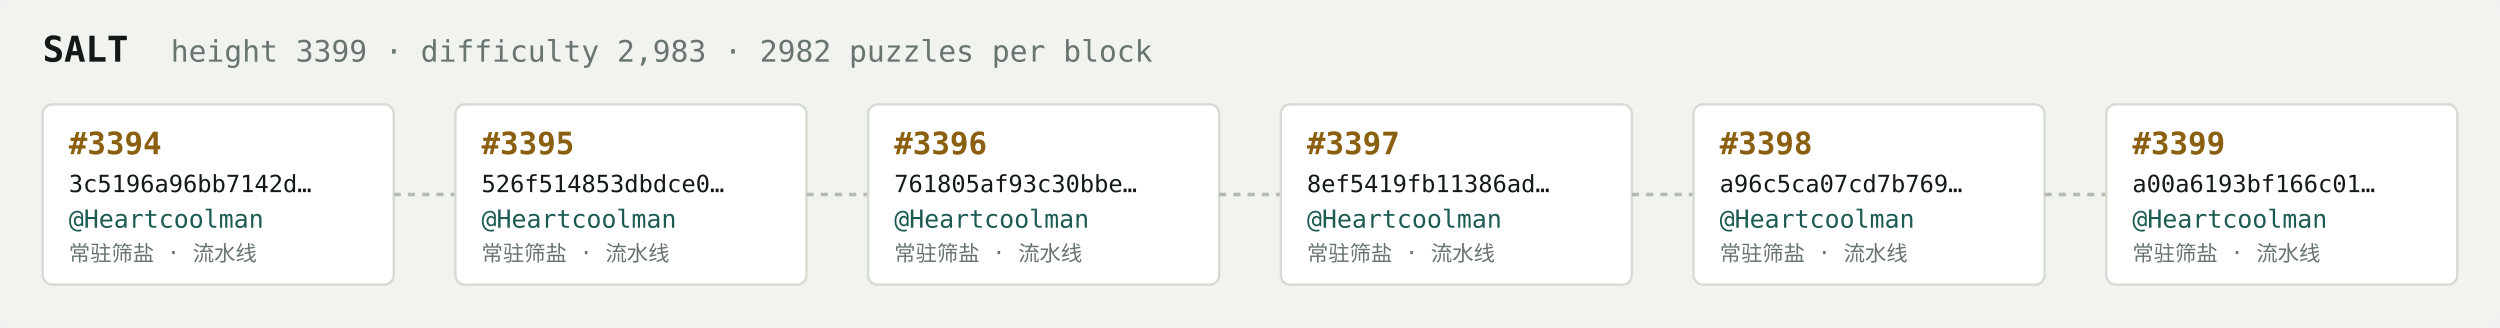
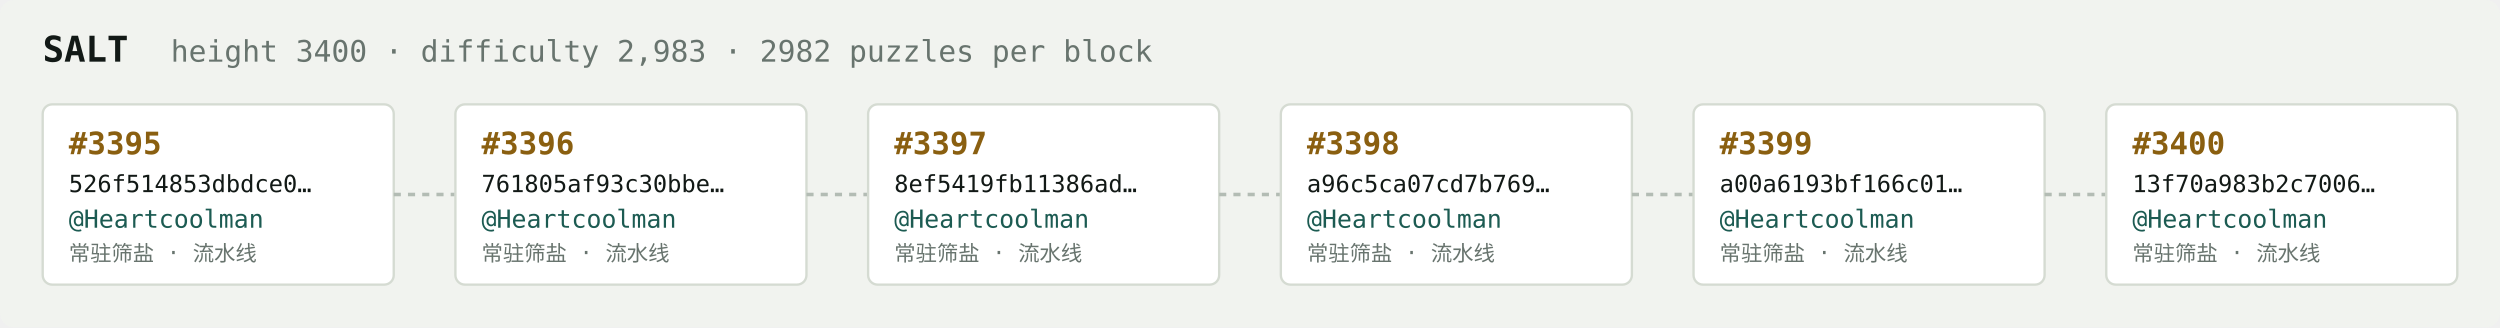
<svg xmlns="http://www.w3.org/2000/svg" width="1054" height="138" viewBox="0 0 1054 138" font-family="ui-monospace,SFMono-Regular,Menlo,monospace">
  <rect fill="#f1f3ef" width="1054" height="138" rx="6" />
  <text x="18" y="26" fill="#121916" font-size="15" font-weight="700">SALT</text>
-   <text x="72" y="26" fill="#68746e" font-size="12.5">height 3399 · difficulty 2,983 · 2982 puzzles per block</text>
+   <text x="72" y="26" fill="#68746e" font-size="12.5">height 3400 · difficulty 2,983 · 2982 puzzles per block</text>
  <rect x="18" y="44" width="148" height="76" rx="4" fill="#ffffff" stroke="#d5dbd2" stroke-width="1" />
-   <text x="29" y="65" fill="#8a5f10" font-size="13" font-weight="700">#3394</text>
-   <text x="29" y="81" fill="#121916" font-size="10">3c5196a96bb7142d…</text>
+   <text x="29" y="65" fill="#8a5f10" font-size="13" font-weight="700">#3395</text>
+   <text x="29" y="81" fill="#121916" font-size="10">526f514853dbdce0…</text>
  <text x="29" y="96" fill="#1c5b52" font-size="10.5">@Heartcoolman</text>
  <text x="29" y="110" fill="#68746e" font-size="9">常驻筛盐 · 流水线</text>
  <line x1="166" y1="82.0" x2="192" y2="82.0" stroke="#b3bcb4" stroke-width="1.5" stroke-dasharray="3 3" />
  <rect x="192" y="44" width="148" height="76" rx="4" fill="#ffffff" stroke="#d5dbd2" stroke-width="1" />
-   <text x="203" y="65" fill="#8a5f10" font-size="13" font-weight="700">#3395</text>
-   <text x="203" y="81" fill="#121916" font-size="10">526f514853dbdce0…</text>
+   <text x="203" y="65" fill="#8a5f10" font-size="13" font-weight="700">#3396</text>
+   <text x="203" y="81" fill="#121916" font-size="10">761805af93c30bbe…</text>
  <text x="203" y="96" fill="#1c5b52" font-size="10.5">@Heartcoolman</text>
  <text x="203" y="110" fill="#68746e" font-size="9">常驻筛盐 · 流水线</text>
  <line x1="340" y1="82.0" x2="366" y2="82.0" stroke="#b3bcb4" stroke-width="1.5" stroke-dasharray="3 3" />
  <rect x="366" y="44" width="148" height="76" rx="4" fill="#ffffff" stroke="#d5dbd2" stroke-width="1" />
-   <text x="377" y="65" fill="#8a5f10" font-size="13" font-weight="700">#3396</text>
-   <text x="377" y="81" fill="#121916" font-size="10">761805af93c30bbe…</text>
+   <text x="377" y="65" fill="#8a5f10" font-size="13" font-weight="700">#3397</text>
+   <text x="377" y="81" fill="#121916" font-size="10">8ef5419fb11386ad…</text>
  <text x="377" y="96" fill="#1c5b52" font-size="10.5">@Heartcoolman</text>
  <text x="377" y="110" fill="#68746e" font-size="9">常驻筛盐 · 流水线</text>
  <line x1="514" y1="82.0" x2="540" y2="82.0" stroke="#b3bcb4" stroke-width="1.5" stroke-dasharray="3 3" />
  <rect x="540" y="44" width="148" height="76" rx="4" fill="#ffffff" stroke="#d5dbd2" stroke-width="1" />
-   <text x="551" y="65" fill="#8a5f10" font-size="13" font-weight="700">#3397</text>
-   <text x="551" y="81" fill="#121916" font-size="10">8ef5419fb11386ad…</text>
+   <text x="551" y="65" fill="#8a5f10" font-size="13" font-weight="700">#3398</text>
+   <text x="551" y="81" fill="#121916" font-size="10">a96c5ca07cd7b769…</text>
  <text x="551" y="96" fill="#1c5b52" font-size="10.5">@Heartcoolman</text>
  <text x="551" y="110" fill="#68746e" font-size="9">常驻筛盐 · 流水线</text>
  <line x1="688" y1="82.0" x2="714" y2="82.0" stroke="#b3bcb4" stroke-width="1.5" stroke-dasharray="3 3" />
  <rect x="714" y="44" width="148" height="76" rx="4" fill="#ffffff" stroke="#d5dbd2" stroke-width="1" />
-   <text x="725" y="65" fill="#8a5f10" font-size="13" font-weight="700">#3398</text>
-   <text x="725" y="81" fill="#121916" font-size="10">a96c5ca07cd7b769…</text>
+   <text x="725" y="65" fill="#8a5f10" font-size="13" font-weight="700">#3399</text>
+   <text x="725" y="81" fill="#121916" font-size="10">a00a6193bf166c01…</text>
  <text x="725" y="96" fill="#1c5b52" font-size="10.5">@Heartcoolman</text>
  <text x="725" y="110" fill="#68746e" font-size="9">常驻筛盐 · 流水线</text>
  <line x1="862" y1="82.0" x2="888" y2="82.0" stroke="#b3bcb4" stroke-width="1.5" stroke-dasharray="3 3" />
  <rect x="888" y="44" width="148" height="76" rx="4" fill="#ffffff" stroke="#d5dbd2" stroke-width="1" />
-   <text x="899" y="65" fill="#8a5f10" font-size="13" font-weight="700">#3399</text>
-   <text x="899" y="81" fill="#121916" font-size="10">a00a6193bf166c01…</text>
+   <text x="899" y="65" fill="#8a5f10" font-size="13" font-weight="700">#3400</text>
+   <text x="899" y="81" fill="#121916" font-size="10">13f70a983b2c7006…</text>
  <text x="899" y="96" fill="#1c5b52" font-size="10.5">@Heartcoolman</text>
  <text x="899" y="110" fill="#68746e" font-size="9">常驻筛盐 · 流水线</text>
</svg>
